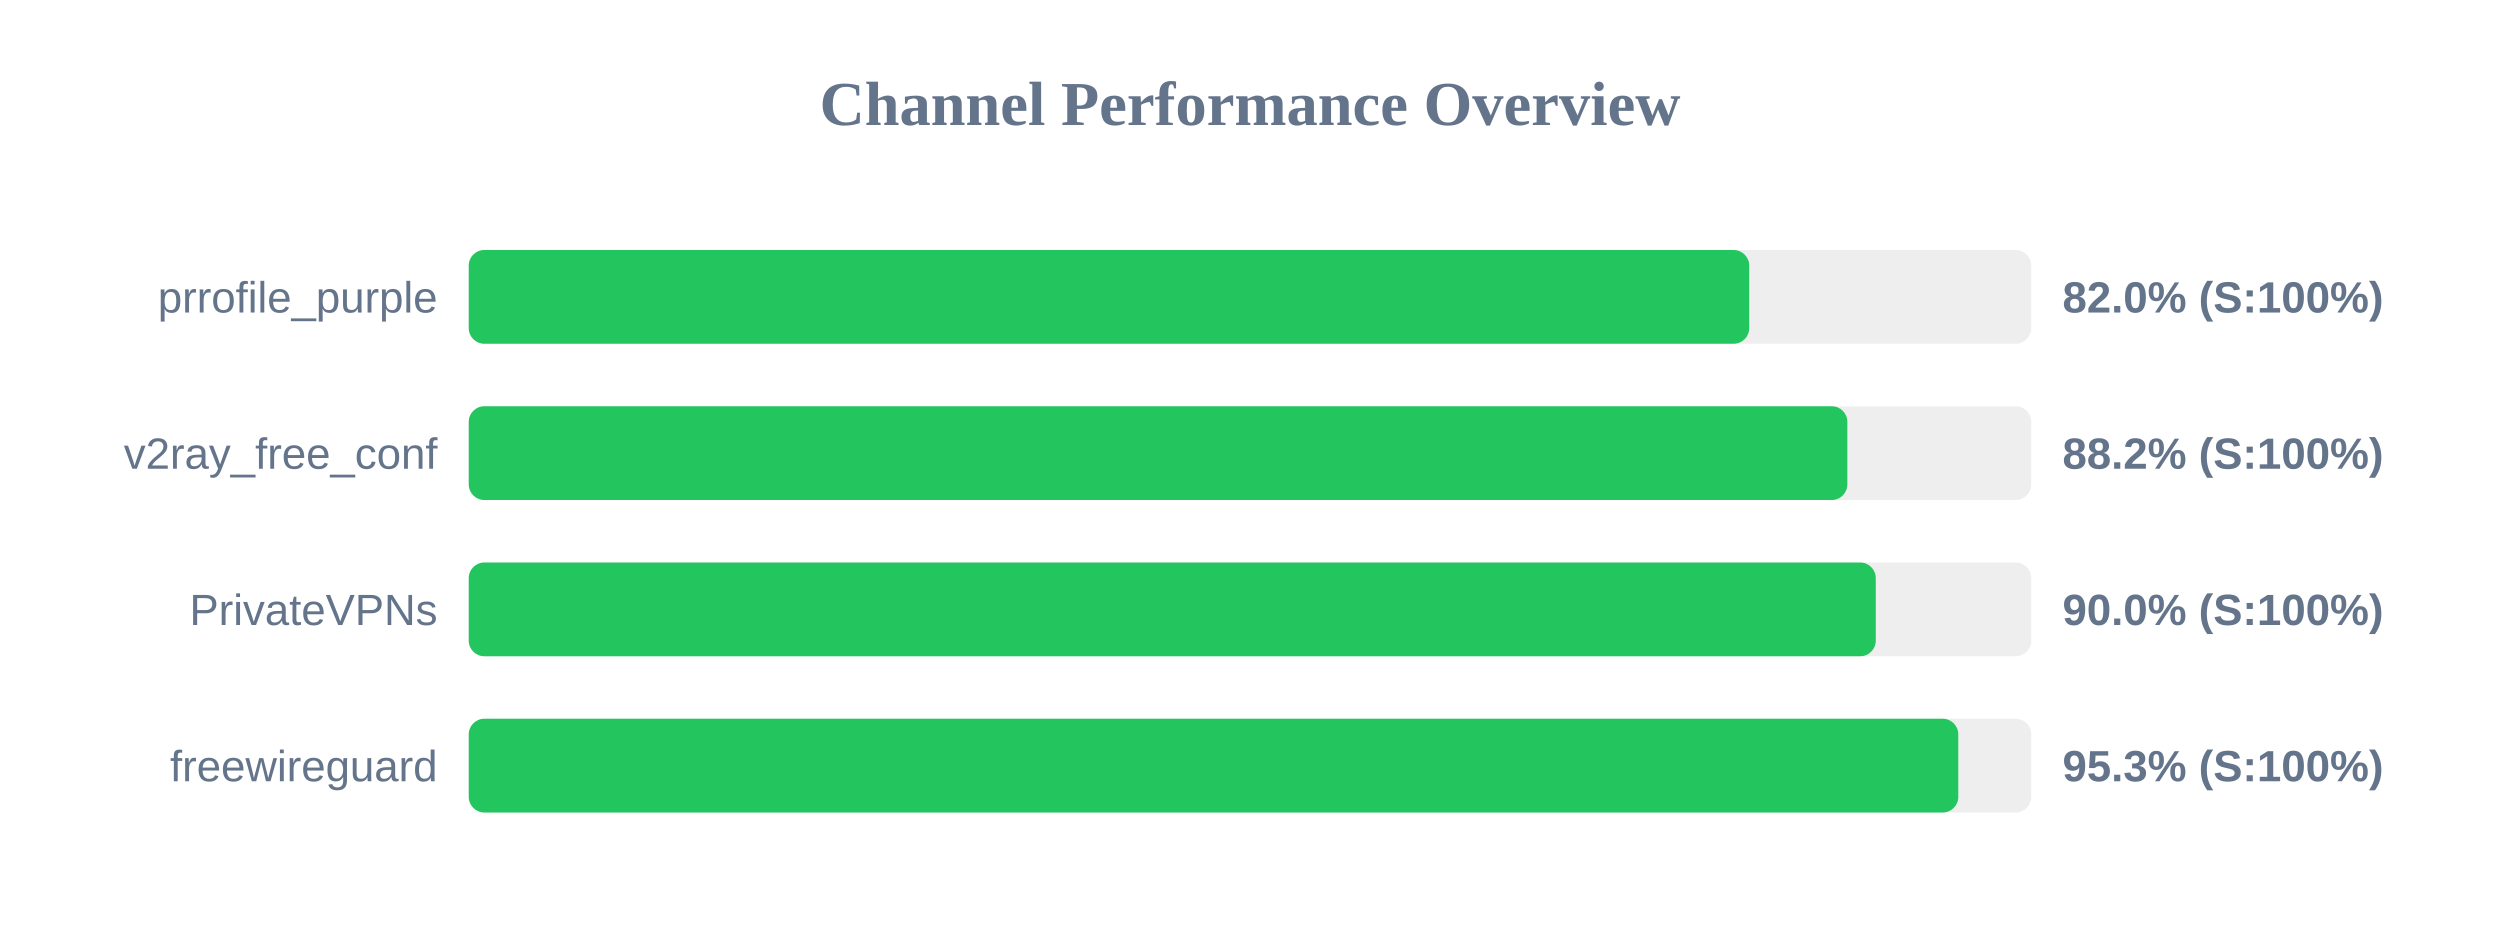
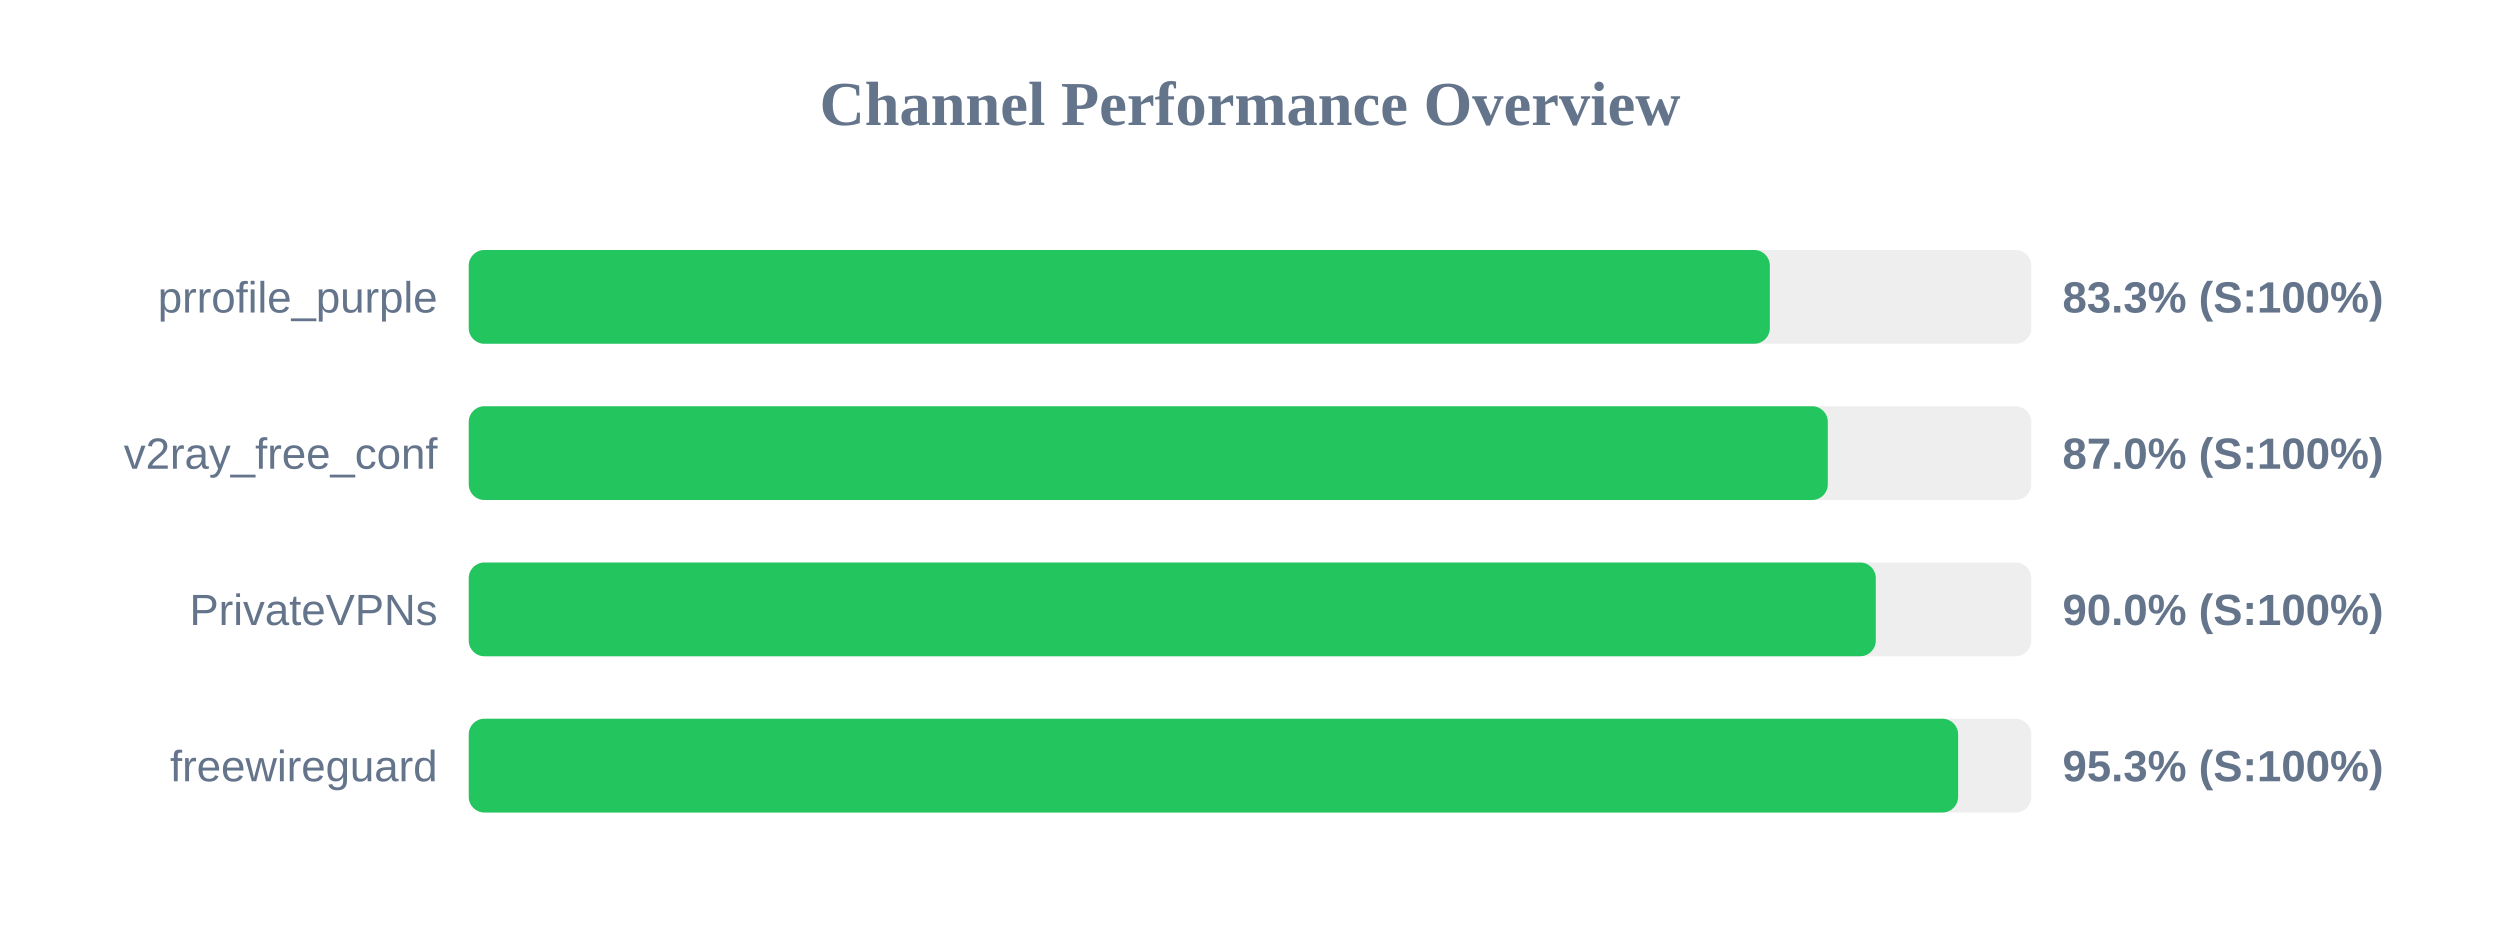
<svg xmlns="http://www.w3.org/2000/svg" width="800" height="300" version="1.1">
  <style>
        .row { font: 14px Arial; fill: #64748b; }
        .score { font: bold 14px Arial; fill: #64748b; }
    </style>
  <text x="400" y="40" text-anchor="middle" font-size="20px" font-weight="bold" fill="#64748b">Channel Performance Overview</text>
  <rect x="150" y="80" width="500" height="30" fill="#eee" rx="5" />
-   <rect x="150" y="80" width="409.75" height="30" fill="#22c55e" rx="5" />
+   <rect x="150" y="80" width="416.35" height="30" fill="#22c55e" rx="5" />
  <text x="140" y="100" text-anchor="end" class="row">prrofile_purple</text>
-   <text x="660" y="100" text-anchor="start" class="score">82.0% (S:100%)</text>
+   <text x="660" y="100" text-anchor="start" class="score">83.3% (S:100%)</text>
  <rect x="150" y="130" width="500" height="30" fill="#eee" rx="5" />
-   <rect x="150" y="130" width="441.15" height="30" fill="#22c55e" rx="5" />
+   <rect x="150" y="130" width="434.9" height="30" fill="#22c55e" rx="5" />
  <text x="140" y="150" text-anchor="end" class="row">v2ray_free_conf</text>
-   <text x="660" y="150" text-anchor="start" class="score">88.2% (S:100%)</text>
+   <text x="660" y="150" text-anchor="start" class="score">87.0% (S:100%)</text>
  <rect x="150" y="180" width="500" height="30" fill="#eee" rx="5" />
  <rect x="150" y="180" width="450.25" height="30" fill="#22c55e" rx="5" />
  <text x="140" y="200" text-anchor="end" class="row">PrivateVPNs</text>
  <text x="660" y="200" text-anchor="start" class="score">90.0% (S:100%)</text>
  <rect x="150" y="230" width="500" height="30" fill="#eee" rx="5" />
-   <rect x="150" y="230" width="476.65" height="30" fill="#22c55e" rx="5" />
+   <rect x="150" y="230" width="476.6" height="30" fill="#22c55e" rx="5" />
  <text x="140" y="250" text-anchor="end" class="row">freewireguard</text>
  <text x="660" y="250" text-anchor="start" class="score">95.3% (S:100%)</text>
</svg>
